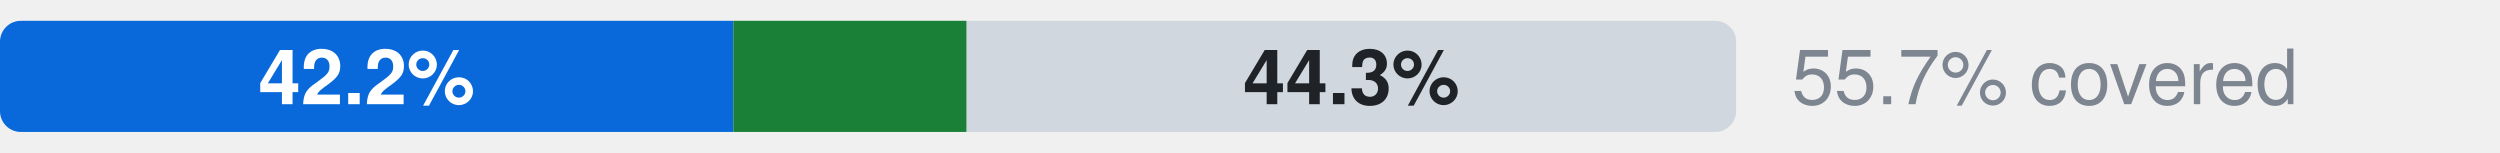
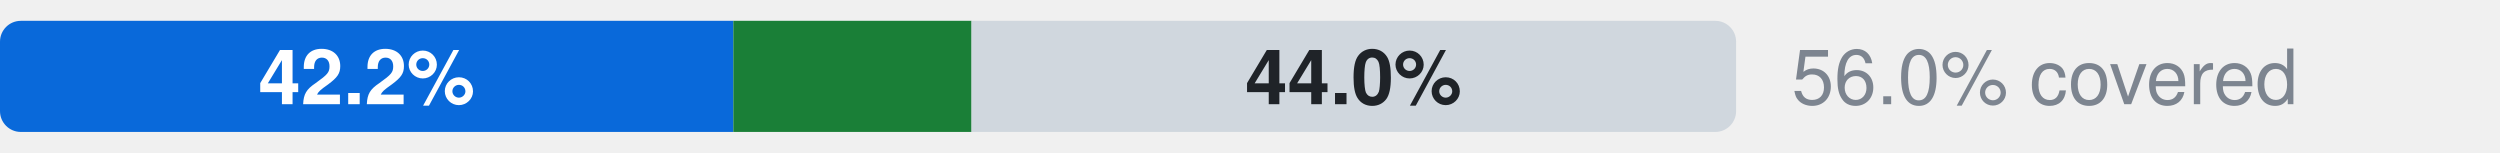
- <svg xmlns="http://www.w3.org/2000/svg" width="360" height="22" viewBox="0 0 360 22" role="img" aria-label="Microsoft.Network: 42.2% official, 13.4% ours beyond official, 44.3% uncovered, of 5326 attributes">
+ <svg xmlns="http://www.w3.org/2000/svg" width="360" height="22" viewBox="0 0 360 22" role="img" aria-label="Microsoft.Network: 42.2% official, 13.7% ours beyond official, 44.0% uncovered, of 5326 attributes">
  <style>text{font-family:-apple-system,BlinkMacSystemFont,"Segoe UI",Helvetica,Arial,sans-serif}.s{font-size:11px;font-weight:600}.t{font-size:11px;fill:#7d8590}.h{font-size:12px;font-weight:600;fill:#7d8590}</style>
  <clipPath id="c">
    <rect x="0.0" y="3.0" width="250.0" height="16.0" rx="3" />
  </clipPath>
  <g clip-path="url(#c)">
    <rect x="0.0" y="3.0" width="105.6" height="16.0" fill="#0969da" />
-     <rect x="105.6" y="3.0" width="33.6" height="16.0" fill="#1a7f37" />
-     <rect x="139.2" y="3.0" width="110.8" height="16.0" fill="#d0d7de" />
+     <rect x="105.6" y="3.0" width="34.3" height="16.0" fill="#1a7f37" />
+     <rect x="139.9" y="3.0" width="110.1" height="16.0" fill="#d0d7de" />
  </g>
  <text x="52.8" y="15.0" text-anchor="middle" fill="#fff" class="s">42.2%</text>
-   <text x="194.6" y="15.0" text-anchor="middle" fill="#1f2328" class="s">44.3%</text>
-   <text x="258" y="15" class="t">55.7% covered</text>
+   <text x="194.9" y="15.0" text-anchor="middle" fill="#1f2328" class="s">44.0%</text>
+   <text x="258" y="15" class="t">56.0% covered</text>
</svg>
